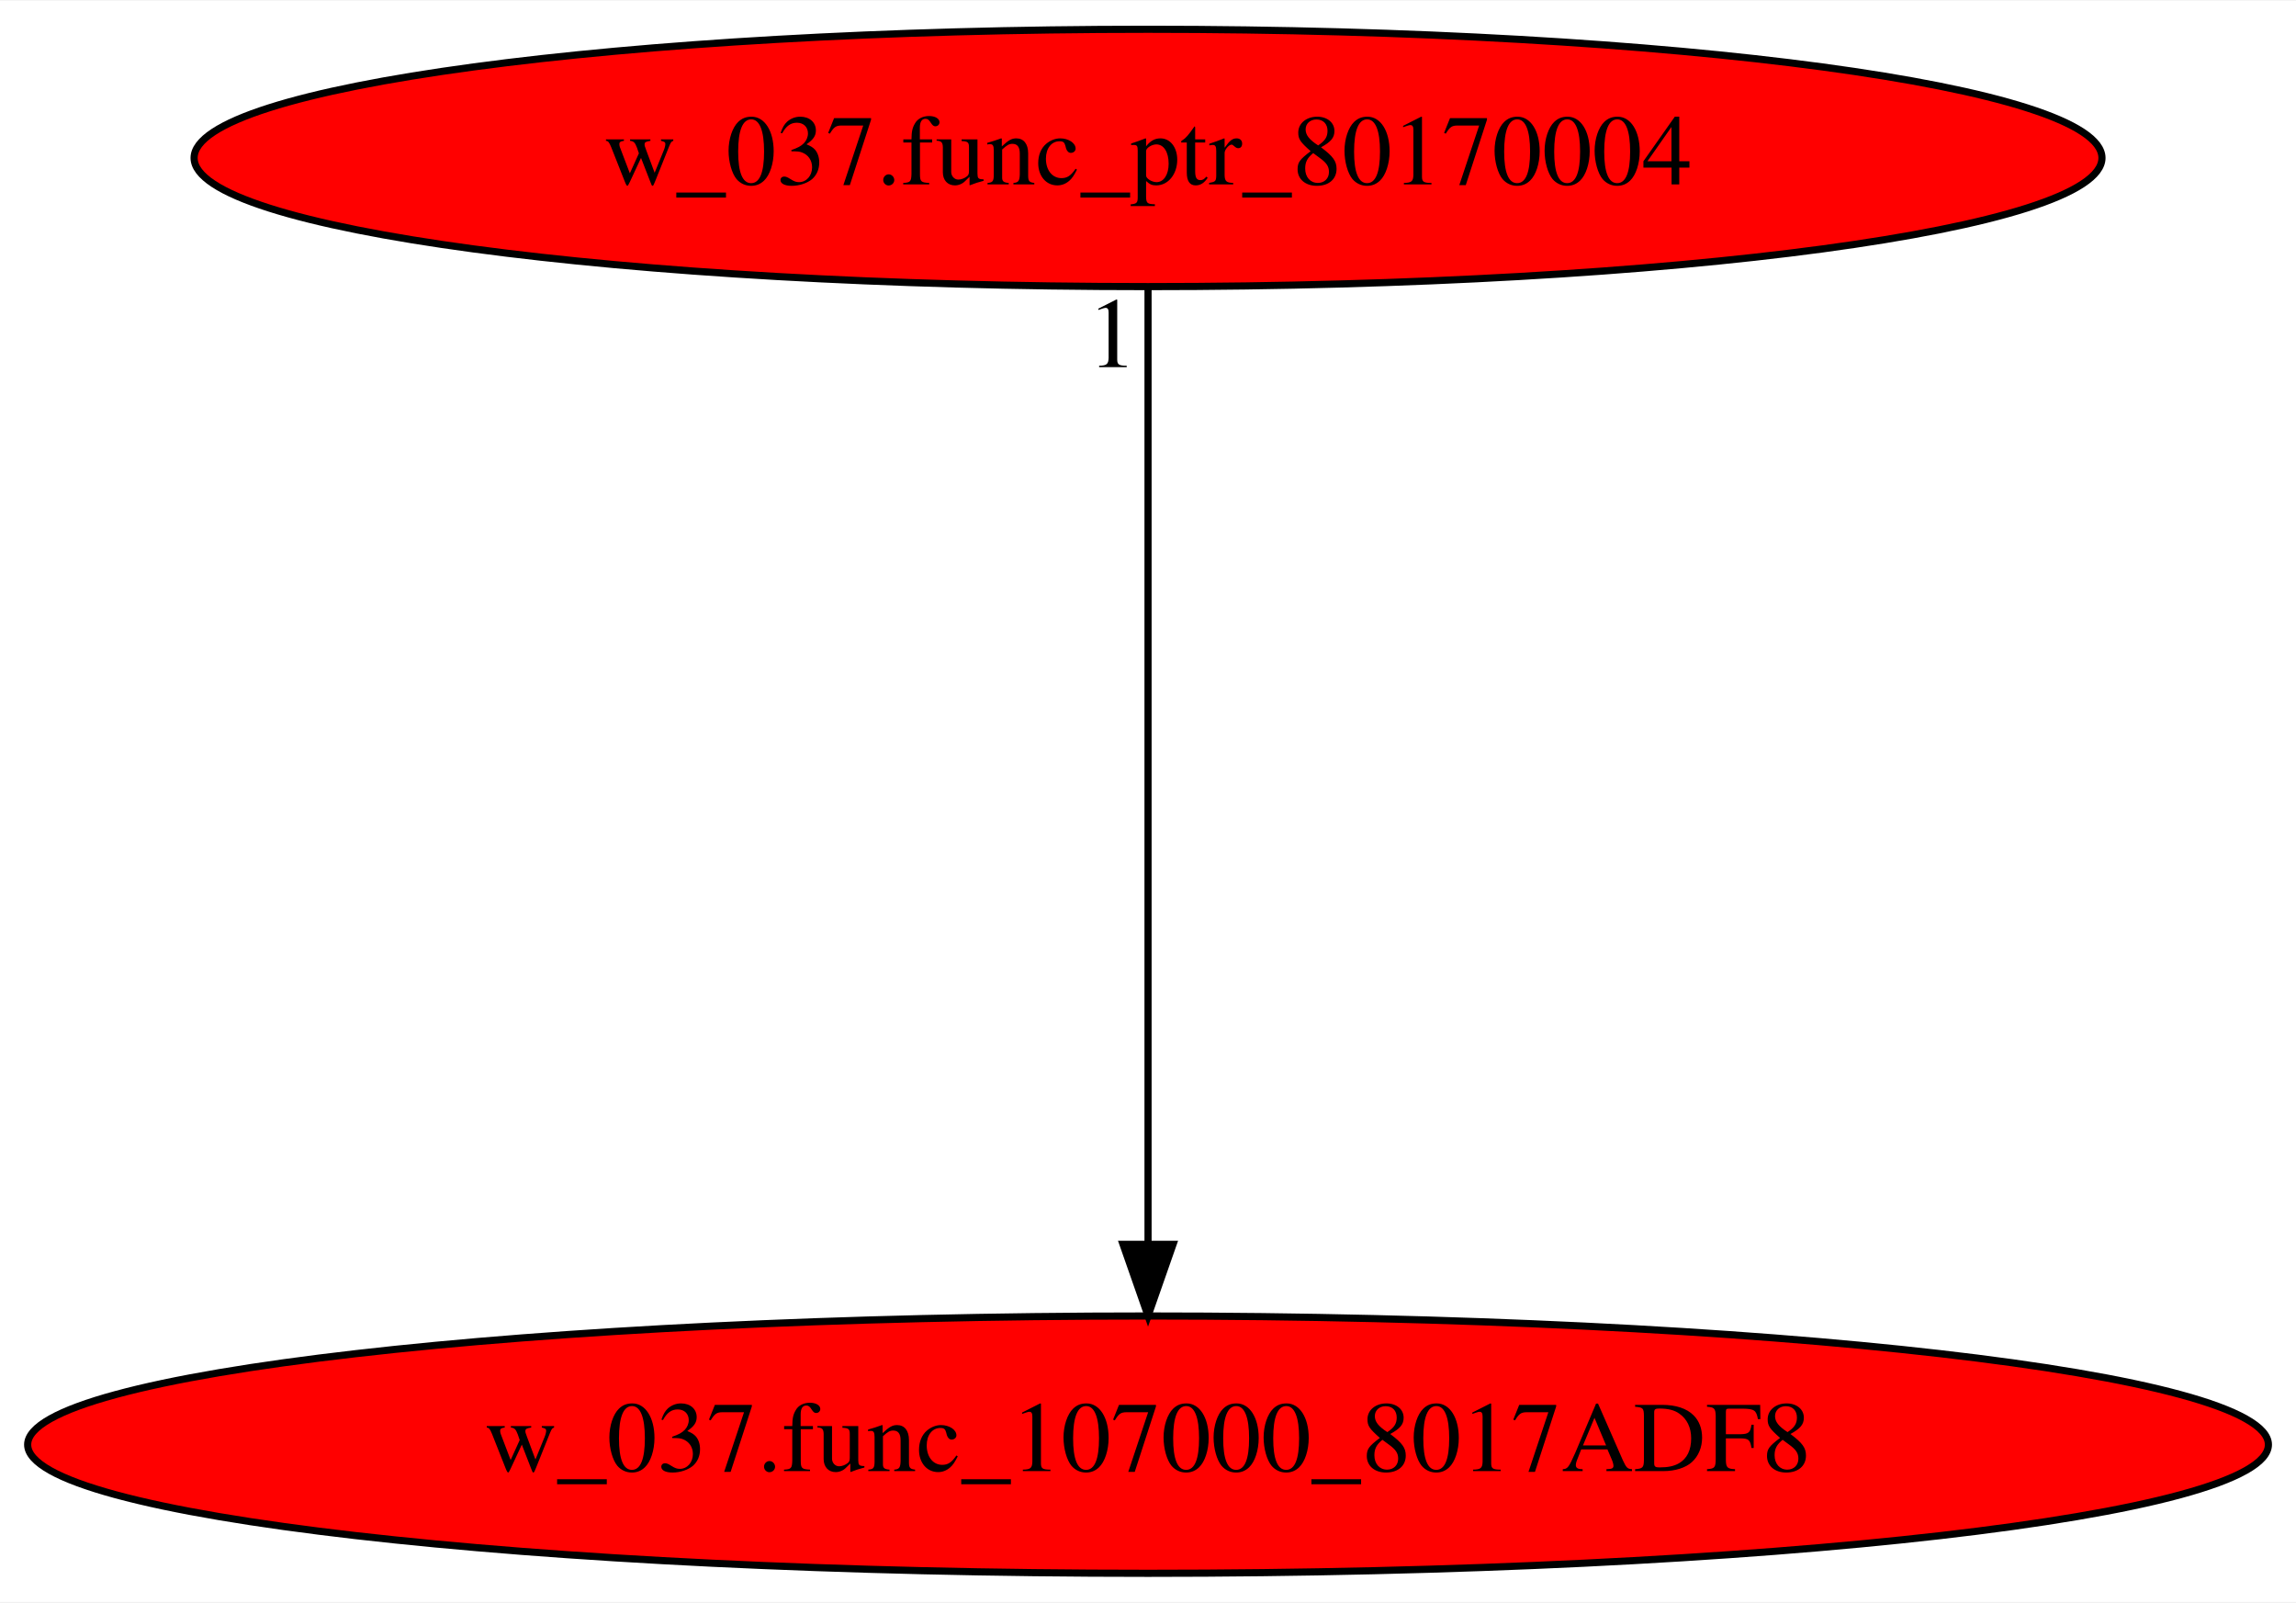
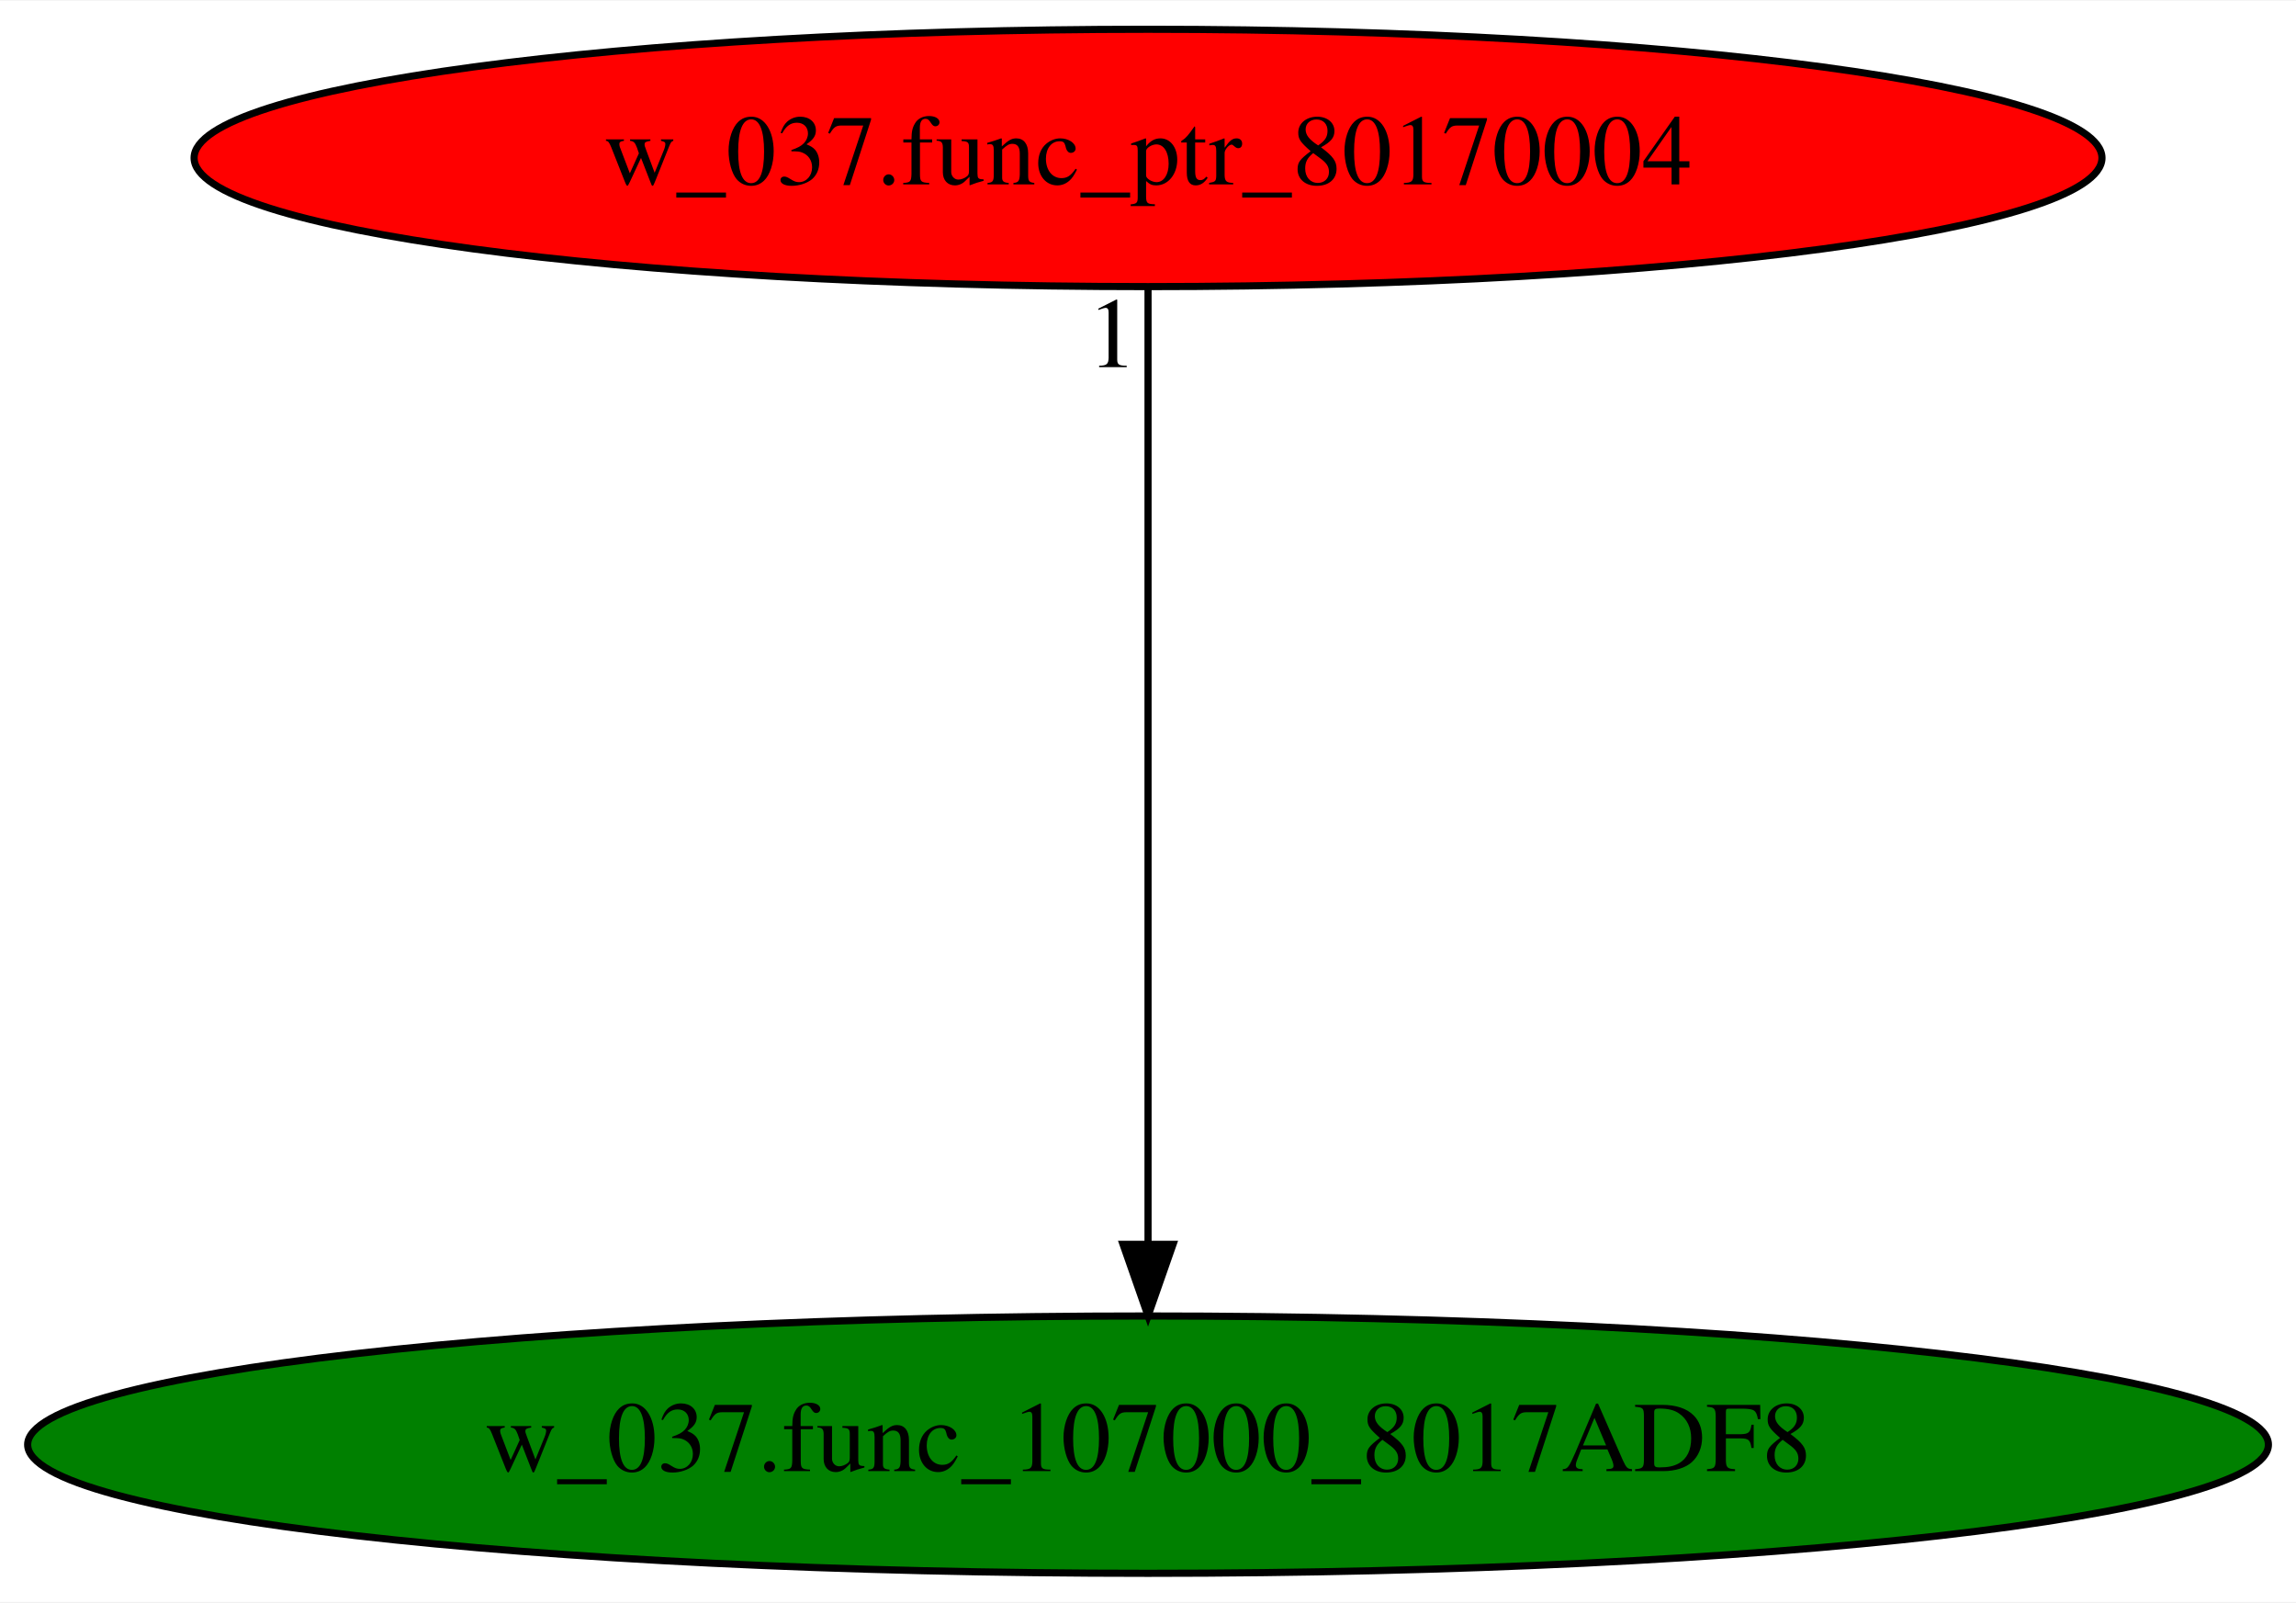
<svg xmlns="http://www.w3.org/2000/svg" xmlns:xlink="http://www.w3.org/1999/xlink" width="321pt" height="224pt" viewBox="0.00 0.00 321.27 224.00">
  <g id="graph0" class="graph" transform="scale(1 1) rotate(0) translate(4 220)">
    <polygon fill="white" stroke="transparent" points="-4,4 -4,-220 317.27,-220 317.27,4 -4,4" />
    <g id="node1" class="node">
-       <ellipse fill="red" stroke="black" cx="156.64" cy="-18" rx="156.77" ry="18" />
+       <ellipse fill="green" stroke="black" cx="156.64" cy="-18" rx="156.77" ry="18" />
      <text text-anchor="middle" x="156.64" y="-14.3" font-family="Times,serif" font-size="14.00">w_037.func_107000_8017ADF8</text>
    </g>
    <g id="node2" class="node">
      <g id="a_node2">
        <a xlink:href="w_037.func_ptr_80170004.svg" xlink:title="w_037.func_ptr_80170004">
          <ellipse fill="red" stroke="black" cx="156.64" cy="-198" rx="133.48" ry="18" />
          <text text-anchor="middle" x="156.64" y="-194.3" font-family="Times,serif" font-size="14.00">w_037.func_ptr_80170004</text>
        </a>
      </g>
    </g>
    <g id="edge1" class="edge">
      <path fill="none" stroke="black" d="M156.64,-179.93C156.64,-148.97 156.64,-83.3 156.64,-46.13" />
      <polygon fill="black" stroke="black" points="160.14,-46.02 156.64,-36.02 153.14,-46.02 160.14,-46.02" />
      <text text-anchor="middle" x="151.64" y="-168.73" font-family="Times,serif" font-size="14.00">1</text>
    </g>
  </g>
</svg>
